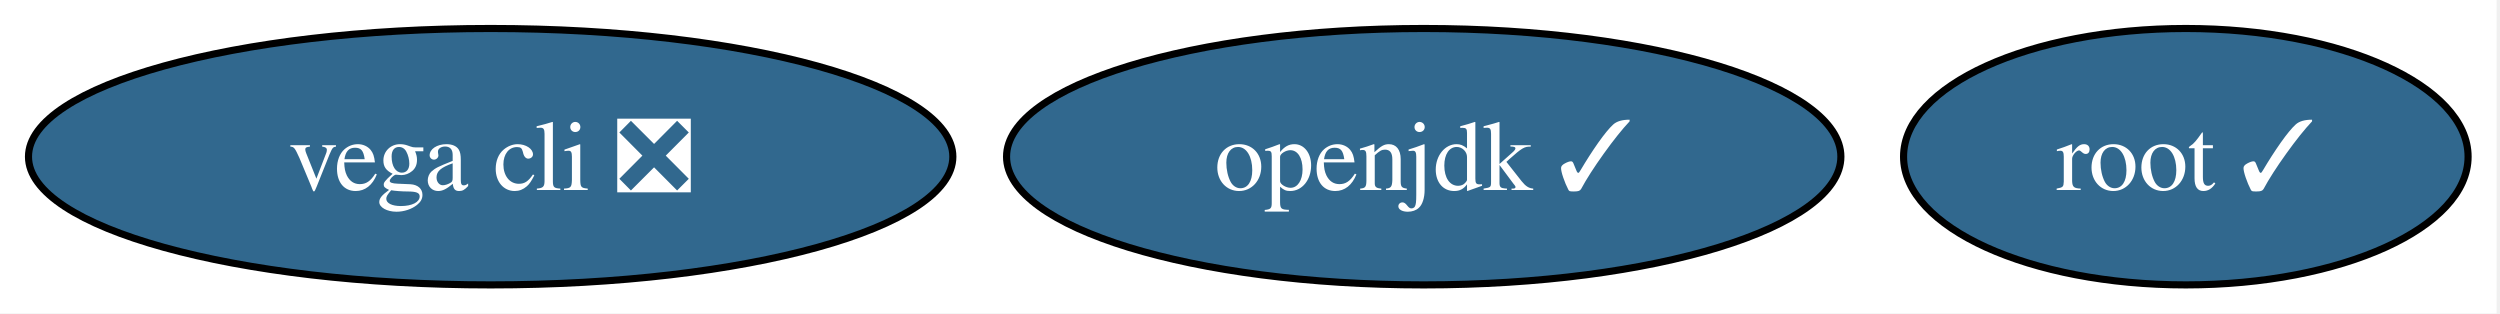
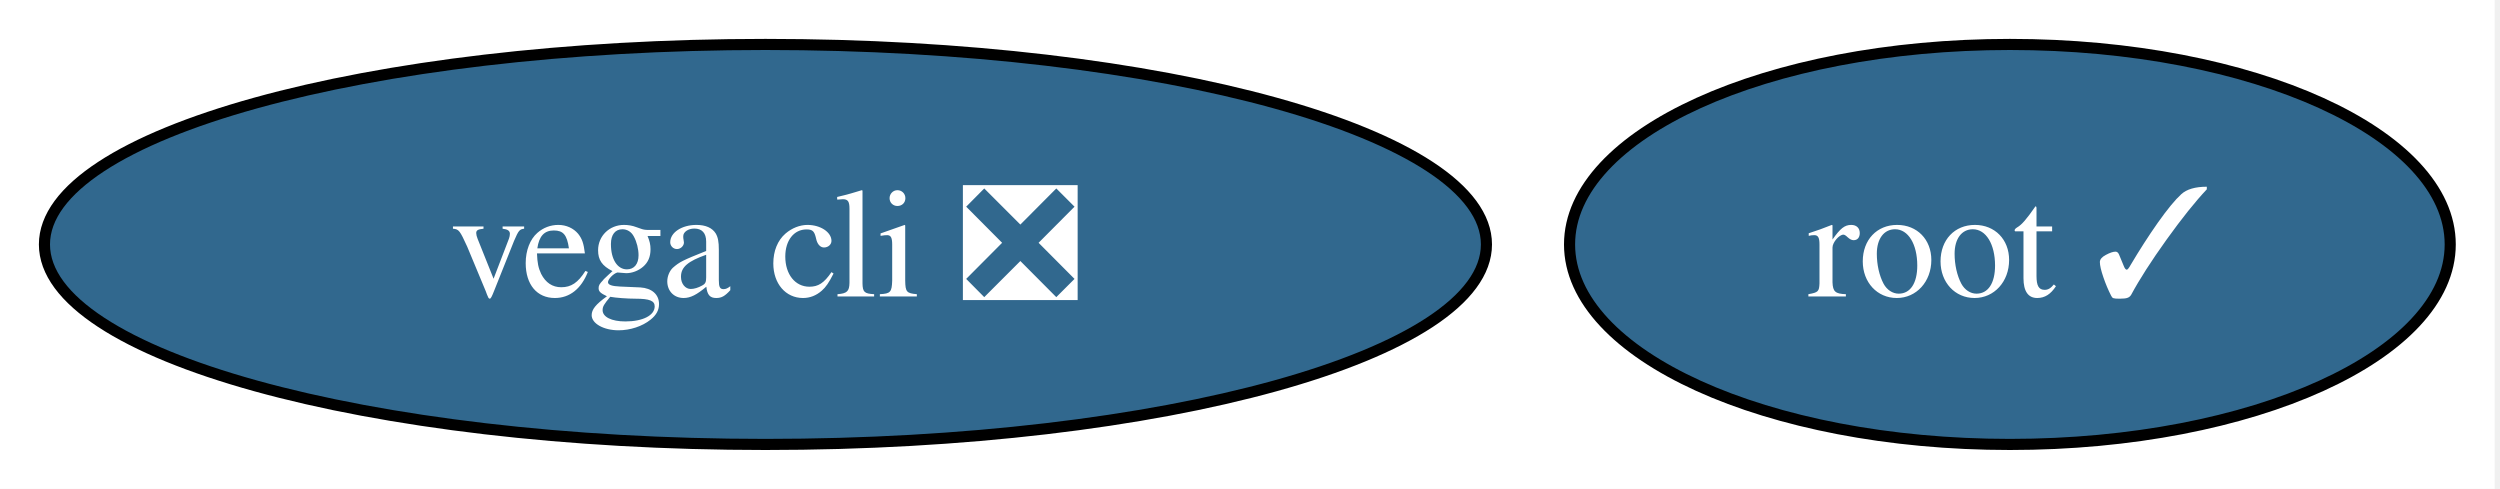
- <svg xmlns="http://www.w3.org/2000/svg" xmlns:xlink="http://www.w3.org/1999/xlink" width="351pt" height="44pt" viewBox="0.00 0.00 351.00 44.00">
+ <svg xmlns="http://www.w3.org/2000/svg" xmlns:xlink="http://www.w3.org/1999/xlink" width="225pt" height="44pt" viewBox="0.00 0.00 225.00 44.00">
  <g id="graph0" class="graph" transform="scale(1 1) rotate(0) translate(4 40)">
-     <polygon fill="white" stroke="none" points="-4,4 -4,-40 346.52,-40 346.52,4 -4,4" />
+     <polygon fill="white" stroke="none" points="-4,4 -4,-40 220.52,-40 220.52,4 -4,4" />
    <g id="node1" class="node">
      <g id="a_node1">
-         <a xlink:href="https://github.com/conda-forge/openjdk-feedstock/pull/221" xlink:title="openjdk ✓">
-           <ellipse fill="#31688e" stroke="black" cx="195.89" cy="-18" rx="58.57" ry="18" />
-           <text xml:space="preserve" text-anchor="middle" x="195.89" y="-13.32" font-family="Times,serif" font-size="14.00" fill="white">openjdk ✓</text>
+         <a xlink:href="https://github.com/conda-forge/root-feedstock/pull/382" xlink:title="root ✓">
+           <ellipse fill="#31688e" stroke="black" cx="176.89" cy="-18" rx="39.63" ry="18" />
+           <text xml:space="preserve" text-anchor="middle" x="176.89" y="-13.32" font-family="Times,serif" font-size="14.00" fill="white">root ✓</text>
        </a>
      </g>
    </g>
    <g id="node2" class="node">
      <g id="a_node2">
-         <a xlink:href="https://github.com/conda-forge/root-feedstock/pull/382" xlink:title="root ✓">
-           <ellipse fill="#31688e" stroke="black" cx="302.89" cy="-18" rx="39.63" ry="18" />
-           <text xml:space="preserve" text-anchor="middle" x="302.89" y="-13.32" font-family="Times,serif" font-size="14.00" fill="white">root ✓</text>
-         </a>
-       </g>
-     </g>
-     <g id="node3" class="node">
-       <g id="a_node3">
        <a xlink:href="https://github.com/conda-forge/vega-cli-feedstock/pull/48" xlink:title="vega cli ❎">
          <ellipse fill="#31688e" stroke="black" cx="64.89" cy="-18" rx="64.89" ry="18" />
          <text xml:space="preserve" text-anchor="middle" x="64.89" y="-13.32" font-family="Times,serif" font-size="14.00" fill="white">vega cli ❎</text>
        </a>
      </g>
    </g>
  </g>
</svg>
